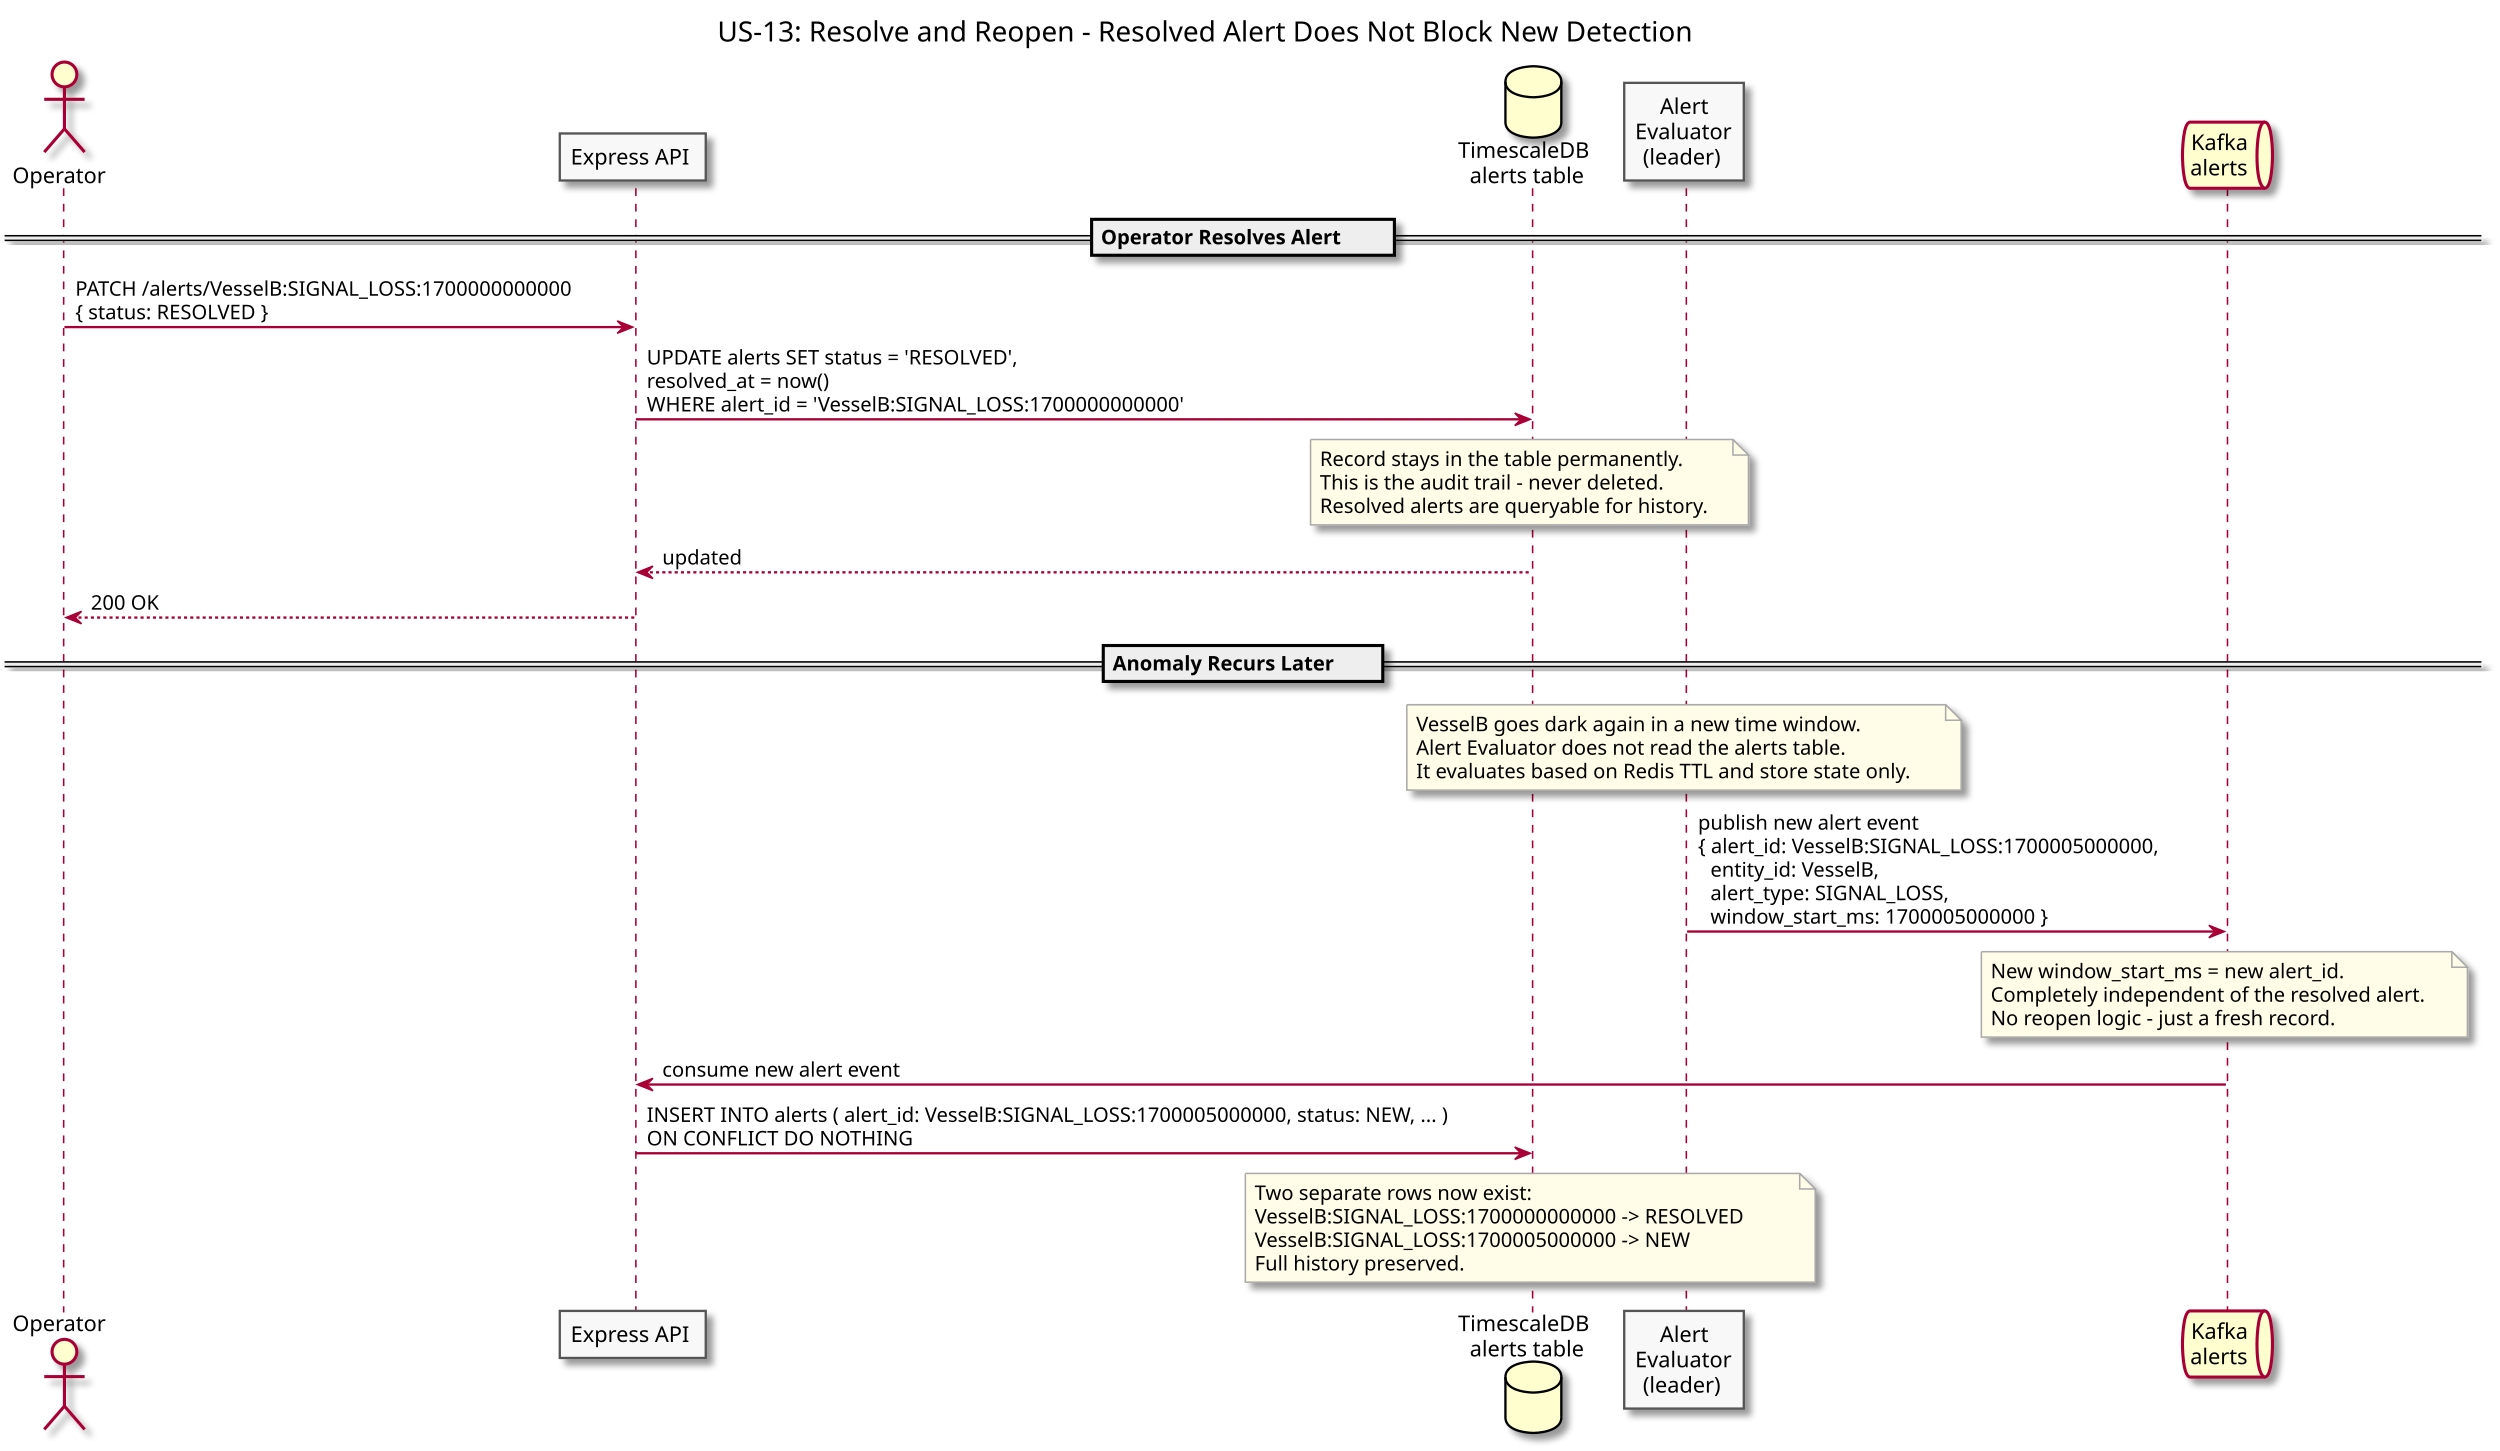
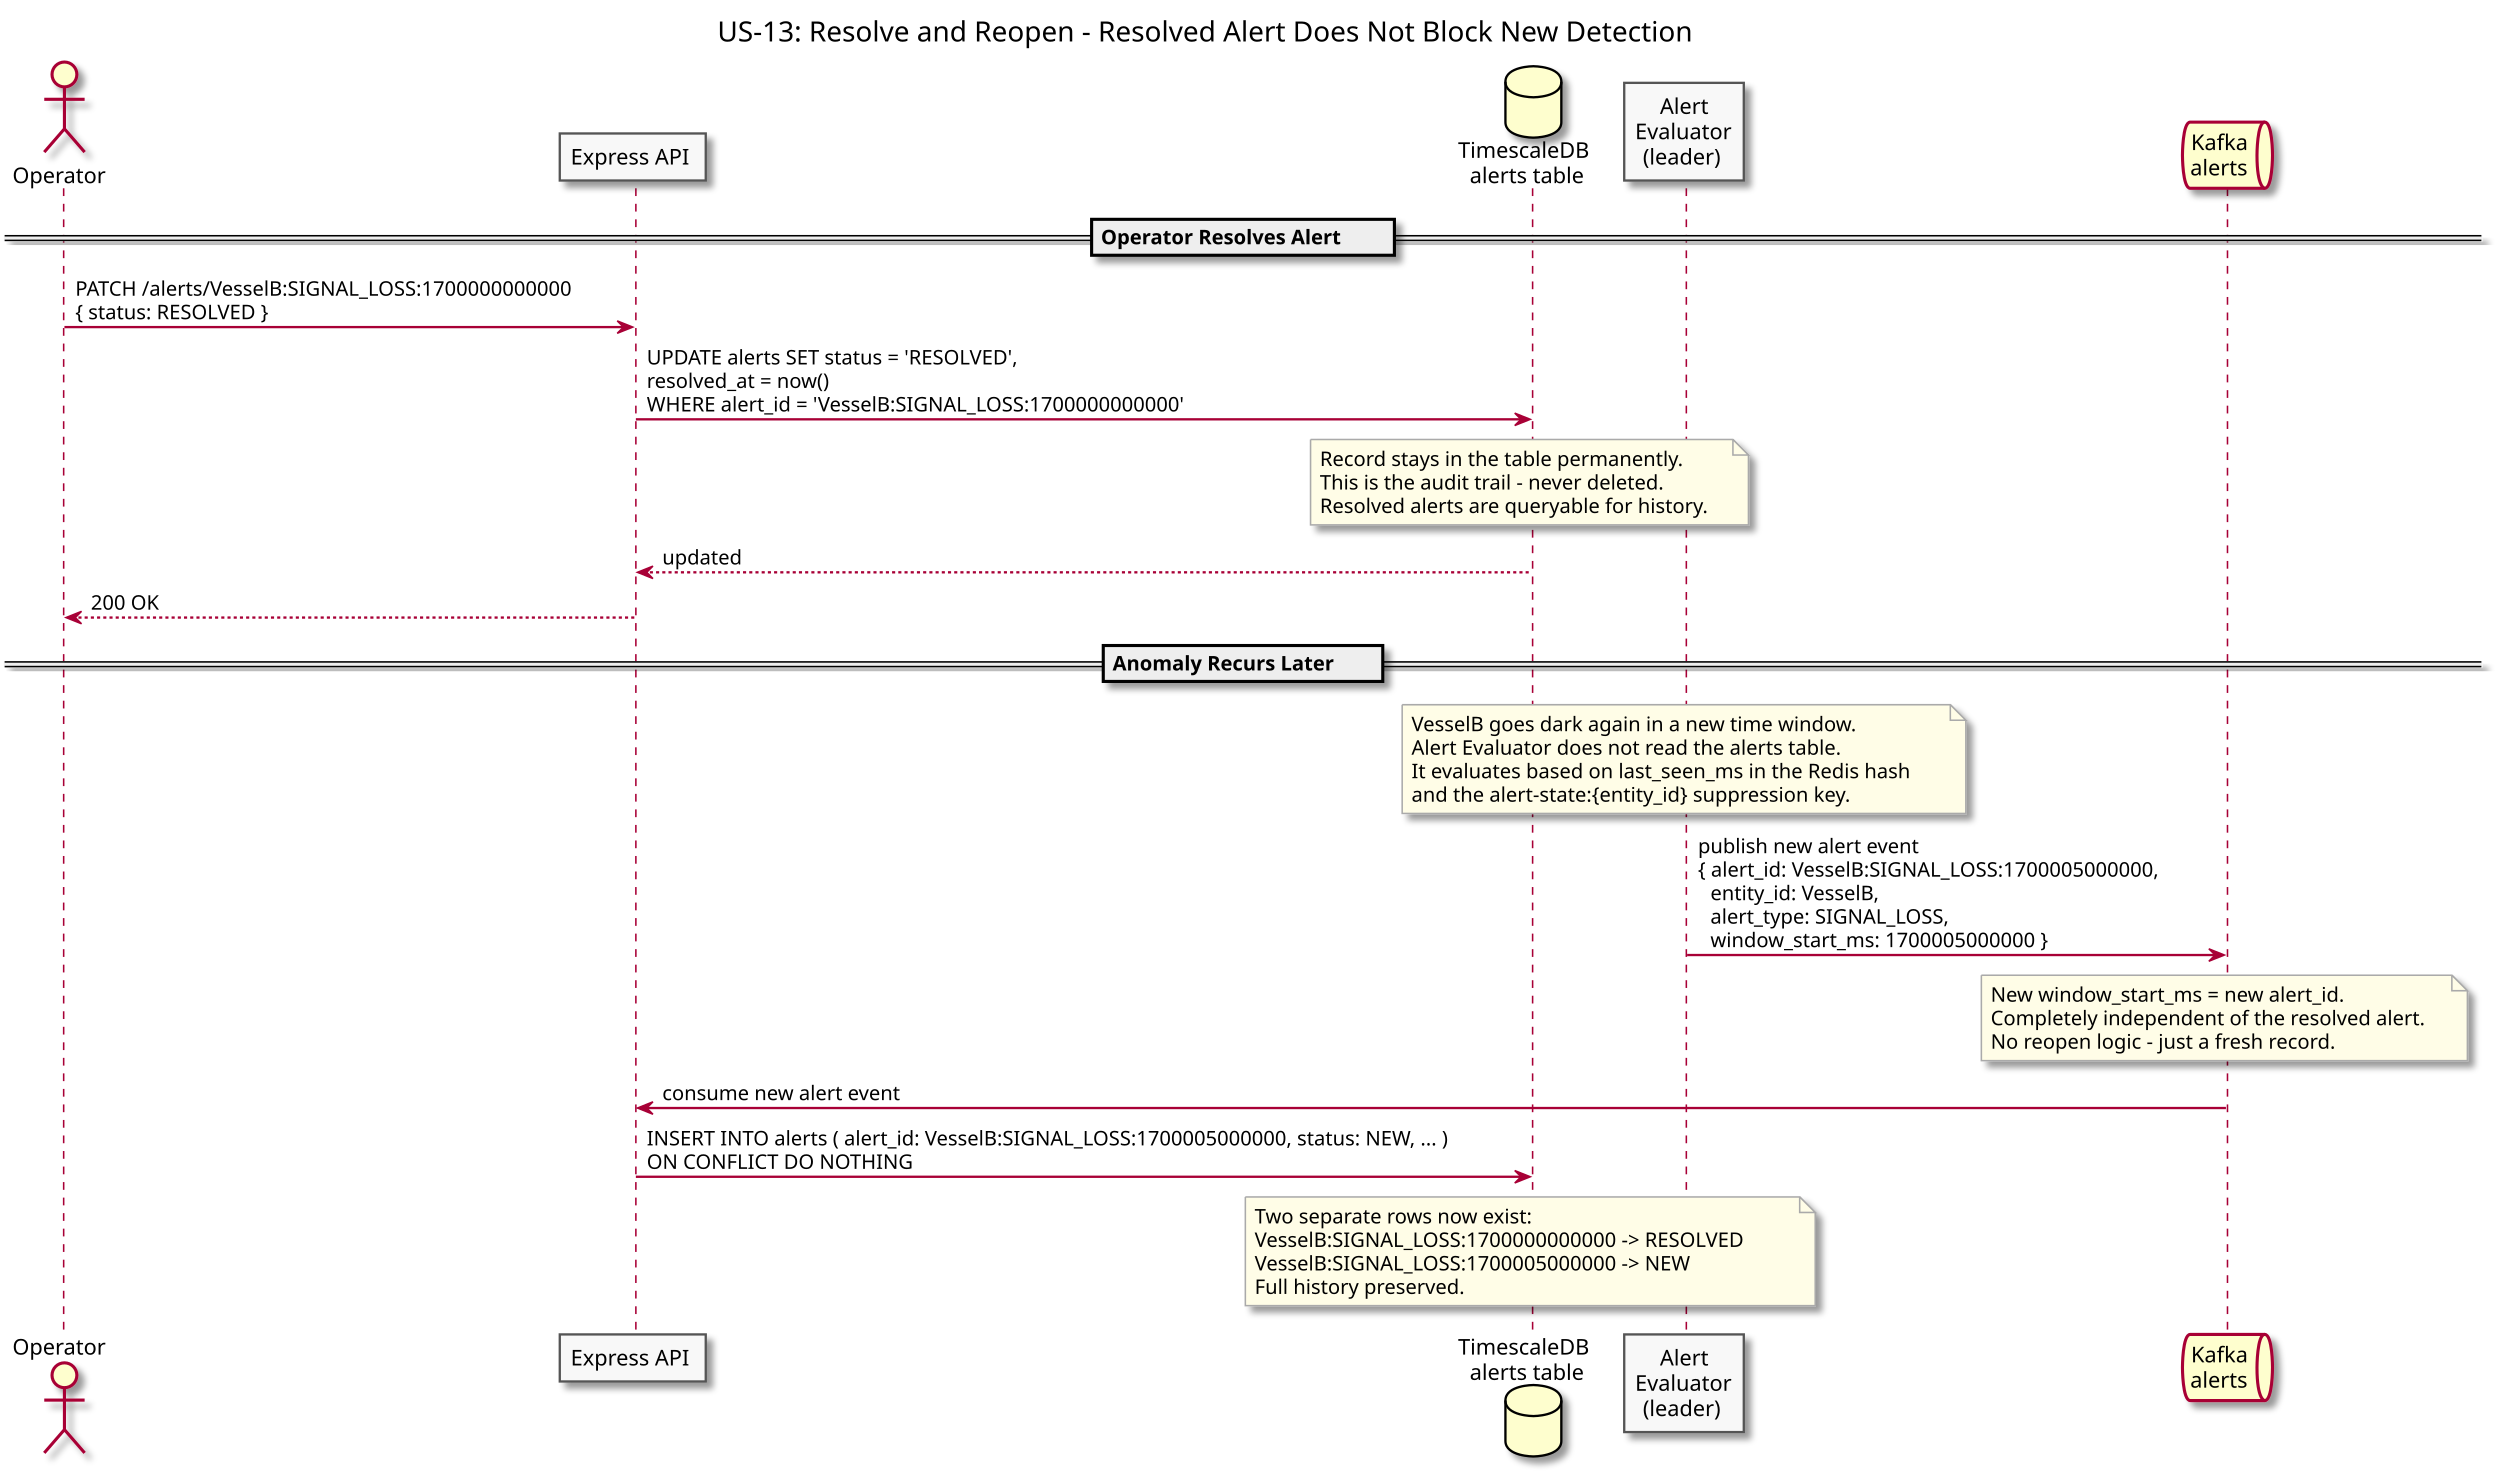
- <svg xmlns="http://www.w3.org/2000/svg" contentScriptType="application/ecmascript" contentStyleType="text/css" height="934px" preserveAspectRatio="none" style="width:1610px;height:934px;" version="1.1" viewBox="0 0 1610 934" width="1610px" zoomAndPan="magnify">
+ <svg xmlns="http://www.w3.org/2000/svg" contentScriptType="application/ecmascript" contentStyleType="text/css" height="949px" preserveAspectRatio="none" style="width:1610px;height:949px;" version="1.1" viewBox="0 0 1610 949" width="1610px" zoomAndPan="magnify">
  <defs>
-     <filter height="300%" id="fjdh9cgtsx3kt" width="300%" x="-1" y="-1">
+     <filter height="300%" id="f1s0rh2zouklsx" width="300%" x="-1" y="-1">
      <feGaussianBlur result="blurOut" stdDeviation="2.0" />
      <feColorMatrix in="blurOut" result="blurOut2" type="matrix" values="0 0 0 0 0 0 0 0 0 0 0 0 0 0 0 0 0 0 .4 0" />
      <feOffset dx="4.0" dy="4.0" in="blurOut2" result="blurOut3" />
      <feBlend in="SourceGraphic" in2="blurOut3" mode="normal" />
    </filter>
  </defs>
  <g>
    <text fill="#000000" font-family="sans-serif" font-size="18" lengthAdjust="spacingAndGlyphs" textLength="677" x="462" y="26.708">US-13: Resolve and Reopen - Resolved Alert Does Not Block New Detection</text>
-     <line style="stroke: #A80036; stroke-width: 1.0; stroke-dasharray: 5.0,5.0;" x1="41" x2="41" y1="121.25" y2="845.234" />
-     <line style="stroke: #A80036; stroke-width: 1.0; stroke-dasharray: 5.0,5.0;" x1="409.5" x2="409.5" y1="121.25" y2="845.234" />
-     <line style="stroke: #A80036; stroke-width: 1.0; stroke-dasharray: 5.0,5.0;" x1="987" x2="987" y1="121.25" y2="845.234" />
-     <line style="stroke: #A80036; stroke-width: 1.0; stroke-dasharray: 5.0,5.0;" x1="1086" x2="1086" y1="121.25" y2="845.234" />
-     <line style="stroke: #A80036; stroke-width: 1.0; stroke-dasharray: 5.0,5.0;" x1="1434.5" x2="1434.5" y1="121.25" y2="845.234" />
+     <line style="stroke: #A80036; stroke-width: 1.0; stroke-dasharray: 5.0,5.0;" x1="41" x2="41" y1="121.25" y2="860.367" />
+     <line style="stroke: #A80036; stroke-width: 1.0; stroke-dasharray: 5.0,5.0;" x1="409.5" x2="409.5" y1="121.25" y2="860.367" />
+     <line style="stroke: #A80036; stroke-width: 1.0; stroke-dasharray: 5.0,5.0;" x1="987" x2="987" y1="121.25" y2="860.367" />
+     <line style="stroke: #A80036; stroke-width: 1.0; stroke-dasharray: 5.0,5.0;" x1="1086" x2="1086" y1="121.25" y2="860.367" />
+     <line style="stroke: #A80036; stroke-width: 1.0; stroke-dasharray: 5.0,5.0;" x1="1434.5" x2="1434.5" y1="121.25" y2="860.367" />
    <text fill="#000000" font-family="sans-serif" font-size="14" lengthAdjust="spacingAndGlyphs" textLength="61" x="8" y="117.948">Operator</text>
-     <ellipse cx="41.5" cy="47.953" fill="#FEFECE" filter="url(#fjdh9cgtsx3kt)" rx="8" ry="8" style="stroke: #A80036; stroke-width: 2.0;" />
-     <path d="M41.5,55.953 L41.5,82.953 M28.5,63.953 L54.5,63.953 M41.5,82.953 L28.5,97.953 M41.5,82.953 L54.5,97.953 " fill="none" filter="url(#fjdh9cgtsx3kt)" style="stroke: #A80036; stroke-width: 2.0;" />
-     <text fill="#000000" font-family="sans-serif" font-size="14" lengthAdjust="spacingAndGlyphs" textLength="61" x="8" y="857.23">Operator</text>
-     <ellipse cx="41.5" cy="870.531" fill="#FEFECE" filter="url(#fjdh9cgtsx3kt)" rx="8" ry="8" style="stroke: #A80036; stroke-width: 2.0;" />
-     <path d="M41.5,878.531 L41.5,905.531 M28.5,886.531 L54.5,886.531 M41.5,905.531 L28.5,920.531 M41.5,905.531 L54.5,920.531 " fill="none" filter="url(#fjdh9cgtsx3kt)" style="stroke: #A80036; stroke-width: 2.0;" />
-     <rect fill="#F8F8F8" filter="url(#fjdh9cgtsx3kt)" height="30.297" style="stroke: #555555; stroke-width: 1.5;" width="94" x="360.5" y="85.953" />
+     <ellipse cx="41.5" cy="47.953" fill="#FEFECE" filter="url(#f1s0rh2zouklsx)" rx="8" ry="8" style="stroke: #A80036; stroke-width: 2.0;" />
+     <path d="M41.5,55.953 L41.5,82.953 M28.5,63.953 L54.5,63.953 M41.5,82.953 L28.5,97.953 M41.5,82.953 L54.5,97.953 " fill="none" filter="url(#f1s0rh2zouklsx)" style="stroke: #A80036; stroke-width: 2.0;" />
+     <text fill="#000000" font-family="sans-serif" font-size="14" lengthAdjust="spacingAndGlyphs" textLength="61" x="8" y="872.362">Operator</text>
+     <ellipse cx="41.5" cy="885.664" fill="#FEFECE" filter="url(#f1s0rh2zouklsx)" rx="8" ry="8" style="stroke: #A80036; stroke-width: 2.0;" />
+     <path d="M41.5,893.664 L41.5,920.664 M28.5,901.664 L54.5,901.664 M41.5,920.664 L28.5,935.664 M41.5,920.664 L54.5,935.664 " fill="none" filter="url(#f1s0rh2zouklsx)" style="stroke: #A80036; stroke-width: 2.0;" />
+     <rect fill="#F8F8F8" filter="url(#f1s0rh2zouklsx)" height="30.297" style="stroke: #555555; stroke-width: 1.5;" width="94" x="360.5" y="85.953" />
    <text fill="#000000" font-family="sans-serif" font-size="14" lengthAdjust="spacingAndGlyphs" textLength="80" x="367.5" y="105.948">Express API</text>
-     <rect fill="#F8F8F8" filter="url(#fjdh9cgtsx3kt)" height="30.297" style="stroke: #555555; stroke-width: 1.5;" width="94" x="360.5" y="844.234" />
-     <text fill="#000000" font-family="sans-serif" font-size="14" lengthAdjust="spacingAndGlyphs" textLength="80" x="367.5" y="864.23">Express API</text>
+     <rect fill="#F8F8F8" filter="url(#f1s0rh2zouklsx)" height="30.297" style="stroke: #555555; stroke-width: 1.5;" width="94" x="360.5" y="859.367" />
+     <text fill="#000000" font-family="sans-serif" font-size="14" lengthAdjust="spacingAndGlyphs" textLength="80" x="367.5" y="879.362">Express API</text>
    <text fill="#000000" font-family="sans-serif" font-size="14" lengthAdjust="spacingAndGlyphs" textLength="91" x="939" y="101.651">TimescaleDB</text>
    <text fill="#000000" font-family="sans-serif" font-size="14" lengthAdjust="spacingAndGlyphs" textLength="76" x="946.5" y="117.948">alerts table</text>
-     <path d="M969.5,52.656 C969.5,42.656 987.5,42.656 987.5,42.656 C987.5,42.656 1005.5,42.656 1005.5,52.656 L1005.5,78.656 C1005.5,88.656 987.5,88.656 987.5,88.656 C987.5,88.656 969.5,88.656 969.5,78.656 L969.5,52.656 " fill="#FEFECE" filter="url(#fjdh9cgtsx3kt)" style="stroke: #000000; stroke-width: 1.5;" />
+     <path d="M969.5,52.656 C969.5,42.656 987.5,42.656 987.5,42.656 C987.5,42.656 1005.5,42.656 1005.5,52.656 L1005.5,78.656 C1005.5,88.656 987.5,88.656 987.5,88.656 C987.5,88.656 969.5,88.656 969.5,78.656 L969.5,52.656 " fill="#FEFECE" filter="url(#f1s0rh2zouklsx)" style="stroke: #000000; stroke-width: 1.5;" />
    <path d="M969.5,52.656 C969.5,62.656 987.5,62.656 987.5,62.656 C987.5,62.656 1005.5,62.656 1005.5,52.656 " fill="none" style="stroke: #000000; stroke-width: 1.5;" />
-     <text fill="#000000" font-family="sans-serif" font-size="14" lengthAdjust="spacingAndGlyphs" textLength="91" x="939" y="857.23">TimescaleDB</text>
-     <text fill="#000000" font-family="sans-serif" font-size="14" lengthAdjust="spacingAndGlyphs" textLength="76" x="946.5" y="873.526">alerts table</text>
-     <path d="M969.5,886.828 C969.5,876.828 987.5,876.828 987.5,876.828 C987.5,876.828 1005.5,876.828 1005.5,886.828 L1005.5,912.828 C1005.5,922.828 987.5,922.828 987.5,922.828 C987.5,922.828 969.5,922.828 969.5,912.828 L969.5,886.828 " fill="#FEFECE" filter="url(#fjdh9cgtsx3kt)" style="stroke: #000000; stroke-width: 1.5;" />
-     <path d="M969.5,886.828 C969.5,896.828 987.5,896.828 987.5,896.828 C987.5,896.828 1005.5,896.828 1005.5,886.828 " fill="none" style="stroke: #000000; stroke-width: 1.5;" />
-     <rect fill="#F8F8F8" filter="url(#fjdh9cgtsx3kt)" height="62.891" style="stroke: #555555; stroke-width: 1.5;" width="77" x="1046" y="53.359" />
+     <text fill="#000000" font-family="sans-serif" font-size="14" lengthAdjust="spacingAndGlyphs" textLength="91" x="939" y="872.362">TimescaleDB</text>
+     <text fill="#000000" font-family="sans-serif" font-size="14" lengthAdjust="spacingAndGlyphs" textLength="76" x="946.5" y="888.659">alerts table</text>
+     <path d="M969.5,901.961 C969.5,891.961 987.5,891.961 987.5,891.961 C987.5,891.961 1005.5,891.961 1005.5,901.961 L1005.5,927.961 C1005.5,937.961 987.5,937.961 987.5,937.961 C987.5,937.961 969.5,937.961 969.5,927.961 L969.5,901.961 " fill="#FEFECE" filter="url(#f1s0rh2zouklsx)" style="stroke: #000000; stroke-width: 1.5;" />
+     <path d="M969.5,901.961 C969.5,911.961 987.5,911.961 987.5,911.961 C987.5,911.961 1005.5,911.961 1005.5,901.961 " fill="none" style="stroke: #000000; stroke-width: 1.5;" />
+     <rect fill="#F8F8F8" filter="url(#f1s0rh2zouklsx)" height="62.891" style="stroke: #555555; stroke-width: 1.5;" width="77" x="1046" y="53.359" />
    <text fill="#000000" font-family="sans-serif" font-size="14" lengthAdjust="spacingAndGlyphs" textLength="31" x="1069" y="73.355">Alert</text>
    <text fill="#000000" font-family="sans-serif" font-size="14" lengthAdjust="spacingAndGlyphs" textLength="63" x="1053" y="89.651">Evaluator</text>
    <text fill="#000000" font-family="sans-serif" font-size="14" lengthAdjust="spacingAndGlyphs" textLength="53" x="1058" y="105.948">(leader)</text>
-     <rect fill="#F8F8F8" filter="url(#fjdh9cgtsx3kt)" height="62.891" style="stroke: #555555; stroke-width: 1.5;" width="77" x="1046" y="844.234" />
-     <text fill="#000000" font-family="sans-serif" font-size="14" lengthAdjust="spacingAndGlyphs" textLength="31" x="1069" y="864.23">Alert</text>
-     <text fill="#000000" font-family="sans-serif" font-size="14" lengthAdjust="spacingAndGlyphs" textLength="63" x="1053" y="880.526">Evaluator</text>
-     <text fill="#000000" font-family="sans-serif" font-size="14" lengthAdjust="spacingAndGlyphs" textLength="53" x="1058" y="896.823">(leader)</text>
-     <path d="M1410.5,78.656 L1458.5,78.656 C1463.5,78.656 1463.5,99.953 1463.5,99.953 C1463.5,99.953 1463.5,121.25 1458.5,121.25 L1410.5,121.25 C1405.5,121.25 1405.5,99.953 1405.5,99.953 C1405.5,99.953 1405.5,78.656 1410.5,78.656 " fill="#FEFECE" filter="url(#fjdh9cgtsx3kt)" style="stroke: #A80036; stroke-width: 2.0;" />
+     <rect fill="#F8F8F8" filter="url(#f1s0rh2zouklsx)" height="62.891" style="stroke: #555555; stroke-width: 1.5;" width="77" x="1046" y="859.367" />
+     <text fill="#000000" font-family="sans-serif" font-size="14" lengthAdjust="spacingAndGlyphs" textLength="31" x="1069" y="879.362">Alert</text>
+     <text fill="#000000" font-family="sans-serif" font-size="14" lengthAdjust="spacingAndGlyphs" textLength="63" x="1053" y="895.659">Evaluator</text>
+     <text fill="#000000" font-family="sans-serif" font-size="14" lengthAdjust="spacingAndGlyphs" textLength="53" x="1058" y="911.956">(leader)</text>
+     <path d="M1410.5,78.656 L1458.5,78.656 C1463.5,78.656 1463.5,99.953 1463.5,99.953 C1463.5,99.953 1463.5,121.25 1458.5,121.25 L1410.5,121.25 C1405.5,121.25 1405.5,99.953 1405.5,99.953 C1405.5,99.953 1405.5,78.656 1410.5,78.656 " fill="#FEFECE" filter="url(#f1s0rh2zouklsx)" style="stroke: #A80036; stroke-width: 2.0;" />
    <path d="M1458.5,78.656 C1453.5,78.656 1453.5,99.953 1453.5,99.953 C1453.5,121.25 1458.5,121.25 1458.5,121.25 " fill="none" style="stroke: #A80036; stroke-width: 2.0;" />
    <text fill="#000000" font-family="sans-serif" font-size="14" lengthAdjust="spacingAndGlyphs" textLength="37" x="1411" y="96.651">Kafka</text>
    <text fill="#000000" font-family="sans-serif" font-size="14" lengthAdjust="spacingAndGlyphs" textLength="38" x="1410.5" y="112.948">alerts</text>
-     <path d="M1410.5,844.234 L1458.5,844.234 C1463.5,844.234 1463.5,865.531 1463.5,865.531 C1463.5,865.531 1463.5,886.828 1458.5,886.828 L1410.5,886.828 C1405.5,886.828 1405.5,865.531 1405.5,865.531 C1405.5,865.531 1405.5,844.234 1410.5,844.234 " fill="#FEFECE" filter="url(#fjdh9cgtsx3kt)" style="stroke: #A80036; stroke-width: 2.0;" />
-     <path d="M1458.5,844.234 C1453.5,844.234 1453.5,865.531 1453.5,865.531 C1453.5,886.828 1458.5,886.828 1458.5,886.828 " fill="none" style="stroke: #A80036; stroke-width: 2.0;" />
-     <text fill="#000000" font-family="sans-serif" font-size="14" lengthAdjust="spacingAndGlyphs" textLength="37" x="1411" y="862.23">Kafka</text>
-     <text fill="#000000" font-family="sans-serif" font-size="14" lengthAdjust="spacingAndGlyphs" textLength="38" x="1410.5" y="878.526">alerts</text>
-     <rect fill="#EEEEEE" filter="url(#fjdh9cgtsx3kt)" height="3" style="stroke: #EEEEEE; stroke-width: 1.0;" width="1595" x="3" y="151.816" />
+     <path d="M1410.5,859.367 L1458.5,859.367 C1463.5,859.367 1463.5,880.664 1463.5,880.664 C1463.5,880.664 1463.5,901.961 1458.5,901.961 L1410.5,901.961 C1405.5,901.961 1405.5,880.664 1405.5,880.664 C1405.5,880.664 1405.5,859.367 1410.5,859.367 " fill="#FEFECE" filter="url(#f1s0rh2zouklsx)" style="stroke: #A80036; stroke-width: 2.0;" />
+     <path d="M1458.5,859.367 C1453.5,859.367 1453.5,880.664 1453.5,880.664 C1453.5,901.961 1458.5,901.961 1458.5,901.961 " fill="none" style="stroke: #A80036; stroke-width: 2.0;" />
+     <text fill="#000000" font-family="sans-serif" font-size="14" lengthAdjust="spacingAndGlyphs" textLength="37" x="1411" y="877.362">Kafka</text>
+     <text fill="#000000" font-family="sans-serif" font-size="14" lengthAdjust="spacingAndGlyphs" textLength="38" x="1410.5" y="893.659">alerts</text>
+     <rect fill="#EEEEEE" filter="url(#f1s0rh2zouklsx)" height="3" style="stroke: #EEEEEE; stroke-width: 1.0;" width="1595" x="3" y="151.816" />
    <line style="stroke: #000000; stroke-width: 1.0;" x1="3" x2="1598" y1="151.816" y2="151.816" />
    <line style="stroke: #000000; stroke-width: 1.0;" x1="3" x2="1598" y1="154.816" y2="154.816" />
-     <rect fill="#EEEEEE" filter="url(#fjdh9cgtsx3kt)" height="23.133" style="stroke: #000000; stroke-width: 2.0;" width="195" x="703" y="141.25" />
+     <rect fill="#EEEEEE" filter="url(#f1s0rh2zouklsx)" height="23.133" style="stroke: #000000; stroke-width: 2.0;" width="195" x="703" y="141.25" />
    <text fill="#000000" font-family="sans-serif" font-size="13" font-weight="bold" lengthAdjust="spacingAndGlyphs" textLength="176" x="709" y="157.317">Operator Resolves Alert</text>
    <polygon fill="#A80036" points="397.5,206.648,407.5,210.648,397.5,214.648,401.5,210.648" style="stroke: #A80036; stroke-width: 1.0;" />
    <line style="stroke: #A80036; stroke-width: 1.5;" x1="41.5" x2="403.5" y1="210.648" y2="210.648" />
    <text fill="#000000" font-family="sans-serif" font-size="13" lengthAdjust="spacingAndGlyphs" textLength="344" x="48.5" y="190.45">PATCH /alerts/VesselB:SIGNAL_LOSS:1700000000000</text>
    <text fill="#000000" font-family="sans-serif" font-size="13" lengthAdjust="spacingAndGlyphs" textLength="141" x="48.5" y="205.583">{ status: RESOLVED }</text>
    <polygon fill="#A80036" points="975.5,266.047,985.5,270.047,975.5,274.047,979.5,270.047" style="stroke: #A80036; stroke-width: 1.0;" />
    <line style="stroke: #A80036; stroke-width: 1.5;" x1="409.5" x2="981.5" y1="270.047" y2="270.047" />
    <text fill="#000000" font-family="sans-serif" font-size="13" lengthAdjust="spacingAndGlyphs" textLength="262" x="416.5" y="234.715">UPDATE alerts SET status = 'RESOLVED',</text>
    <text fill="#000000" font-family="sans-serif" font-size="13" lengthAdjust="spacingAndGlyphs" textLength="128" x="416.5" y="249.848">resolved_at = now()</text>
    <text fill="#000000" font-family="sans-serif" font-size="13" lengthAdjust="spacingAndGlyphs" textLength="374" x="416.5" y="264.981">WHERE alert_id = 'VesselB:SIGNAL_LOSS:1700000000000'</text>
-     <path d="M844,283.047 L844,338.047 L1126,338.047 L1126,293.047 L1116,283.047 L844,283.047 " fill="#FFFDE7" filter="url(#fjdh9cgtsx3kt)" style="stroke: #AAAAAA; stroke-width: 1.0;" />
+     <path d="M844,283.047 L844,338.047 L1126,338.047 L1126,293.047 L1116,283.047 L844,283.047 " fill="#FFFDE7" filter="url(#f1s0rh2zouklsx)" style="stroke: #AAAAAA; stroke-width: 1.0;" />
    <path d="M1116,283.047 L1116,293.047 L1126,293.047 L1116,283.047 " fill="#FFFDE7" style="stroke: #AAAAAA; stroke-width: 1.0;" />
    <text fill="#000000" font-family="sans-serif" font-size="13" lengthAdjust="spacingAndGlyphs" textLength="247" x="850" y="300.114">Record stays in the table permanently.</text>
    <text fill="#000000" font-family="sans-serif" font-size="13" lengthAdjust="spacingAndGlyphs" textLength="233" x="850" y="315.247">This is the audit trail - never deleted.</text>
    <text fill="#000000" font-family="sans-serif" font-size="13" lengthAdjust="spacingAndGlyphs" textLength="261" x="850" y="330.379">Resolved alerts are queryable for history.</text>
    <polygon fill="#A80036" points="420.5,364.578,410.5,368.578,420.5,372.578,416.5,368.578" style="stroke: #A80036; stroke-width: 1.0;" />
    <line style="stroke: #A80036; stroke-width: 1.5; stroke-dasharray: 2.0,2.0;" x1="414.5" x2="986.5" y1="368.578" y2="368.578" />
    <text fill="#000000" font-family="sans-serif" font-size="13" lengthAdjust="spacingAndGlyphs" textLength="53" x="426.5" y="363.512">updated</text>
    <polygon fill="#A80036" points="52.5,393.711,42.5,397.711,52.5,401.711,48.5,397.711" style="stroke: #A80036; stroke-width: 1.0;" />
    <line style="stroke: #A80036; stroke-width: 1.5; stroke-dasharray: 2.0,2.0;" x1="46.5" x2="408.5" y1="397.711" y2="397.711" />
    <text fill="#000000" font-family="sans-serif" font-size="13" lengthAdjust="spacingAndGlyphs" textLength="46" x="58.5" y="392.645">200 OK</text>
-     <rect fill="#EEEEEE" filter="url(#fjdh9cgtsx3kt)" height="3" style="stroke: #EEEEEE; stroke-width: 1.0;" width="1595" x="3" y="426.277" />
+     <rect fill="#EEEEEE" filter="url(#f1s0rh2zouklsx)" height="3" style="stroke: #EEEEEE; stroke-width: 1.0;" width="1595" x="3" y="426.277" />
    <line style="stroke: #000000; stroke-width: 1.0;" x1="3" x2="1598" y1="426.277" y2="426.277" />
    <line style="stroke: #000000; stroke-width: 1.0;" x1="3" x2="1598" y1="429.277" y2="429.277" />
-     <rect fill="#EEEEEE" filter="url(#fjdh9cgtsx3kt)" height="23.133" style="stroke: #000000; stroke-width: 2.0;" width="180" x="710.5" y="415.711" />
+     <rect fill="#EEEEEE" filter="url(#f1s0rh2zouklsx)" height="23.133" style="stroke: #000000; stroke-width: 2.0;" width="180" x="710.5" y="415.711" />
    <text fill="#000000" font-family="sans-serif" font-size="13" font-weight="bold" lengthAdjust="spacingAndGlyphs" textLength="161" x="716.5" y="431.778">Anomaly Recurs Later</text>
-     <path d="M906,453.844 L906,508.844 L1263,508.844 L1263,463.844 L1253,453.844 L906,453.844 " fill="#FFFDE7" filter="url(#fjdh9cgtsx3kt)" style="stroke: #AAAAAA; stroke-width: 1.0;" />
-     <path d="M1253,453.844 L1253,463.844 L1263,463.844 L1253,453.844 " fill="#FFFDE7" style="stroke: #AAAAAA; stroke-width: 1.0;" />
-     <text fill="#000000" font-family="sans-serif" font-size="13" lengthAdjust="spacingAndGlyphs" textLength="299" x="912" y="470.911">VesselB goes dark again in a new time window.</text>
-     <text fill="#000000" font-family="sans-serif" font-size="13" lengthAdjust="spacingAndGlyphs" textLength="292" x="912" y="486.043">Alert Evaluator does not read the alerts table.</text>
-     <text fill="#000000" font-family="sans-serif" font-size="13" lengthAdjust="spacingAndGlyphs" textLength="336" x="912" y="501.176">It evaluates based on Redis TTL and store state only.</text>
-     <polygon fill="#A80036" points="1422.5,595.906,1432.5,599.906,1422.5,603.906,1426.5,599.906" style="stroke: #A80036; stroke-width: 1.0;" />
-     <line style="stroke: #A80036; stroke-width: 1.5;" x1="1086.5" x2="1428.5" y1="599.906" y2="599.906" />
-     <text fill="#000000" font-family="sans-serif" font-size="13" lengthAdjust="spacingAndGlyphs" textLength="147" x="1093.5" y="534.309">publish new alert event</text>
-     <text fill="#000000" font-family="sans-serif" font-size="13" lengthAdjust="spacingAndGlyphs" textLength="324" x="1093.5" y="549.442">{ alert_id: VesselB:SIGNAL_LOSS:1700005000000,</text>
-     <text fill="#000000" font-family="sans-serif" font-size="13" lengthAdjust="spacingAndGlyphs" textLength="117" x="1101.5" y="564.575">entity_id: VesselB,</text>
-     <text fill="#000000" font-family="sans-serif" font-size="13" lengthAdjust="spacingAndGlyphs" textLength="166" x="1101.5" y="579.707">alert_type: SIGNAL_LOSS,</text>
-     <text fill="#000000" font-family="sans-serif" font-size="13" lengthAdjust="spacingAndGlyphs" textLength="233" x="1101.5" y="594.84">window_start_ms: 1700005000000 }</text>
-     <path d="M1276,612.906 L1276,667.906 L1589,667.906 L1589,622.906 L1579,612.906 L1276,612.906 " fill="#FFFDE7" filter="url(#fjdh9cgtsx3kt)" style="stroke: #AAAAAA; stroke-width: 1.0;" />
-     <path d="M1579,612.906 L1579,622.906 L1589,622.906 L1579,612.906 " fill="#FFFDE7" style="stroke: #AAAAAA; stroke-width: 1.0;" />
-     <text fill="#000000" font-family="sans-serif" font-size="13" lengthAdjust="spacingAndGlyphs" textLength="239" x="1282" y="629.973">New window_start_ms = new alert_id.</text>
-     <text fill="#000000" font-family="sans-serif" font-size="13" lengthAdjust="spacingAndGlyphs" textLength="292" x="1282" y="645.106">Completely independent of the resolved alert.</text>
-     <text fill="#000000" font-family="sans-serif" font-size="13" lengthAdjust="spacingAndGlyphs" textLength="233" x="1282" y="660.239">No reopen logic - just a fresh record.</text>
-     <polygon fill="#A80036" points="420.5,694.438,410.5,698.438,420.5,702.438,416.5,698.438" style="stroke: #A80036; stroke-width: 1.0;" />
-     <line style="stroke: #A80036; stroke-width: 1.5;" x1="414.5" x2="1433.5" y1="698.438" y2="698.438" />
-     <text fill="#000000" font-family="sans-serif" font-size="13" lengthAdjust="spacingAndGlyphs" textLength="161" x="426.5" y="693.372">consume new alert event</text>
-     <polygon fill="#A80036" points="975.5,738.703,985.5,742.703,975.5,746.703,979.5,742.703" style="stroke: #A80036; stroke-width: 1.0;" />
-     <line style="stroke: #A80036; stroke-width: 1.5;" x1="409.5" x2="981.5" y1="742.703" y2="742.703" />
-     <text fill="#000000" font-family="sans-serif" font-size="13" lengthAdjust="spacingAndGlyphs" textLength="554" x="416.5" y="722.504">INSERT INTO alerts ( alert_id: VesselB:SIGNAL_LOSS:1700005000000, status: NEW, ... )</text>
-     <text fill="#000000" font-family="sans-serif" font-size="13" lengthAdjust="spacingAndGlyphs" textLength="174" x="416.5" y="737.637">ON CONFLICT DO NOTHING</text>
-     <path d="M802,755.703 L802,825.703 L1169,825.703 L1169,765.703 L1159,755.703 L802,755.703 " fill="#FFFDE7" filter="url(#fjdh9cgtsx3kt)" style="stroke: #AAAAAA; stroke-width: 1.0;" />
-     <path d="M1159,755.703 L1159,765.703 L1169,765.703 L1159,755.703 " fill="#FFFDE7" style="stroke: #AAAAAA; stroke-width: 1.0;" />
-     <text fill="#000000" font-family="sans-serif" font-size="13" lengthAdjust="spacingAndGlyphs" textLength="185" x="808" y="772.77">Two separate rows now exist:</text>
-     <text fill="#000000" font-family="sans-serif" font-size="13" lengthAdjust="spacingAndGlyphs" textLength="346" x="808" y="787.903">VesselB:SIGNAL_LOSS:1700000000000 -&gt; RESOLVED</text>
-     <text fill="#000000" font-family="sans-serif" font-size="13" lengthAdjust="spacingAndGlyphs" textLength="306" x="808" y="803.036">VesselB:SIGNAL_LOSS:1700005000000 -&gt; NEW</text>
-     <text fill="#000000" font-family="sans-serif" font-size="13" lengthAdjust="spacingAndGlyphs" textLength="140" x="808" y="818.168">Full history preserved.</text>
+     <path d="M903,453.844 L903,523.844 L1266,523.844 L1266,463.844 L1256,453.844 L903,453.844 " fill="#FFFDE7" filter="url(#f1s0rh2zouklsx)" style="stroke: #AAAAAA; stroke-width: 1.0;" />
+     <path d="M1256,453.844 L1256,463.844 L1266,463.844 L1256,453.844 " fill="#FFFDE7" style="stroke: #AAAAAA; stroke-width: 1.0;" />
+     <text fill="#000000" font-family="sans-serif" font-size="13" lengthAdjust="spacingAndGlyphs" textLength="299" x="909" y="470.911">VesselB goes dark again in a new time window.</text>
+     <text fill="#000000" font-family="sans-serif" font-size="13" lengthAdjust="spacingAndGlyphs" textLength="292" x="909" y="486.043">Alert Evaluator does not read the alerts table.</text>
+     <text fill="#000000" font-family="sans-serif" font-size="13" lengthAdjust="spacingAndGlyphs" textLength="342" x="909" y="501.176">It evaluates based on last_seen_ms in the Redis hash</text>
+     <text fill="#000000" font-family="sans-serif" font-size="13" lengthAdjust="spacingAndGlyphs" textLength="305" x="909" y="516.309">and the alert-state:{entity_id} suppression key.</text>
+     <polygon fill="#A80036" points="1422.5,611.039,1432.5,615.039,1422.5,619.039,1426.5,615.039" style="stroke: #A80036; stroke-width: 1.0;" />
+     <line style="stroke: #A80036; stroke-width: 1.5;" x1="1086.5" x2="1428.5" y1="615.039" y2="615.039" />
+     <text fill="#000000" font-family="sans-serif" font-size="13" lengthAdjust="spacingAndGlyphs" textLength="147" x="1093.5" y="549.442">publish new alert event</text>
+     <text fill="#000000" font-family="sans-serif" font-size="13" lengthAdjust="spacingAndGlyphs" textLength="324" x="1093.5" y="564.575">{ alert_id: VesselB:SIGNAL_LOSS:1700005000000,</text>
+     <text fill="#000000" font-family="sans-serif" font-size="13" lengthAdjust="spacingAndGlyphs" textLength="117" x="1101.5" y="579.707">entity_id: VesselB,</text>
+     <text fill="#000000" font-family="sans-serif" font-size="13" lengthAdjust="spacingAndGlyphs" textLength="166" x="1101.5" y="594.84">alert_type: SIGNAL_LOSS,</text>
+     <text fill="#000000" font-family="sans-serif" font-size="13" lengthAdjust="spacingAndGlyphs" textLength="233" x="1101.5" y="609.973">window_start_ms: 1700005000000 }</text>
+     <path d="M1276,628.039 L1276,683.039 L1589,683.039 L1589,638.039 L1579,628.039 L1276,628.039 " fill="#FFFDE7" filter="url(#f1s0rh2zouklsx)" style="stroke: #AAAAAA; stroke-width: 1.0;" />
+     <path d="M1579,628.039 L1579,638.039 L1589,638.039 L1579,628.039 " fill="#FFFDE7" style="stroke: #AAAAAA; stroke-width: 1.0;" />
+     <text fill="#000000" font-family="sans-serif" font-size="13" lengthAdjust="spacingAndGlyphs" textLength="239" x="1282" y="645.106">New window_start_ms = new alert_id.</text>
+     <text fill="#000000" font-family="sans-serif" font-size="13" lengthAdjust="spacingAndGlyphs" textLength="292" x="1282" y="660.239">Completely independent of the resolved alert.</text>
+     <text fill="#000000" font-family="sans-serif" font-size="13" lengthAdjust="spacingAndGlyphs" textLength="233" x="1282" y="675.372">No reopen logic - just a fresh record.</text>
+     <polygon fill="#A80036" points="420.5,709.57,410.5,713.57,420.5,717.57,416.5,713.57" style="stroke: #A80036; stroke-width: 1.0;" />
+     <line style="stroke: #A80036; stroke-width: 1.5;" x1="414.5" x2="1433.5" y1="713.57" y2="713.57" />
+     <text fill="#000000" font-family="sans-serif" font-size="13" lengthAdjust="spacingAndGlyphs" textLength="161" x="426.5" y="708.504">consume new alert event</text>
+     <polygon fill="#A80036" points="975.5,753.836,985.5,757.836,975.5,761.836,979.5,757.836" style="stroke: #A80036; stroke-width: 1.0;" />
+     <line style="stroke: #A80036; stroke-width: 1.5;" x1="409.5" x2="981.5" y1="757.836" y2="757.836" />
+     <text fill="#000000" font-family="sans-serif" font-size="13" lengthAdjust="spacingAndGlyphs" textLength="554" x="416.5" y="737.637">INSERT INTO alerts ( alert_id: VesselB:SIGNAL_LOSS:1700005000000, status: NEW, ... )</text>
+     <text fill="#000000" font-family="sans-serif" font-size="13" lengthAdjust="spacingAndGlyphs" textLength="174" x="416.5" y="752.77">ON CONFLICT DO NOTHING</text>
+     <path d="M802,770.836 L802,840.836 L1169,840.836 L1169,780.836 L1159,770.836 L802,770.836 " fill="#FFFDE7" filter="url(#f1s0rh2zouklsx)" style="stroke: #AAAAAA; stroke-width: 1.0;" />
+     <path d="M1159,770.836 L1159,780.836 L1169,780.836 L1159,770.836 " fill="#FFFDE7" style="stroke: #AAAAAA; stroke-width: 1.0;" />
+     <text fill="#000000" font-family="sans-serif" font-size="13" lengthAdjust="spacingAndGlyphs" textLength="185" x="808" y="787.903">Two separate rows now exist:</text>
+     <text fill="#000000" font-family="sans-serif" font-size="13" lengthAdjust="spacingAndGlyphs" textLength="346" x="808" y="803.036">VesselB:SIGNAL_LOSS:1700000000000 -&gt; RESOLVED</text>
+     <text fill="#000000" font-family="sans-serif" font-size="13" lengthAdjust="spacingAndGlyphs" textLength="306" x="808" y="818.168">VesselB:SIGNAL_LOSS:1700005000000 -&gt; NEW</text>
+     <text fill="#000000" font-family="sans-serif" font-size="13" lengthAdjust="spacingAndGlyphs" textLength="140" x="808" y="833.301">Full history preserved.</text>
  </g>
</svg>
